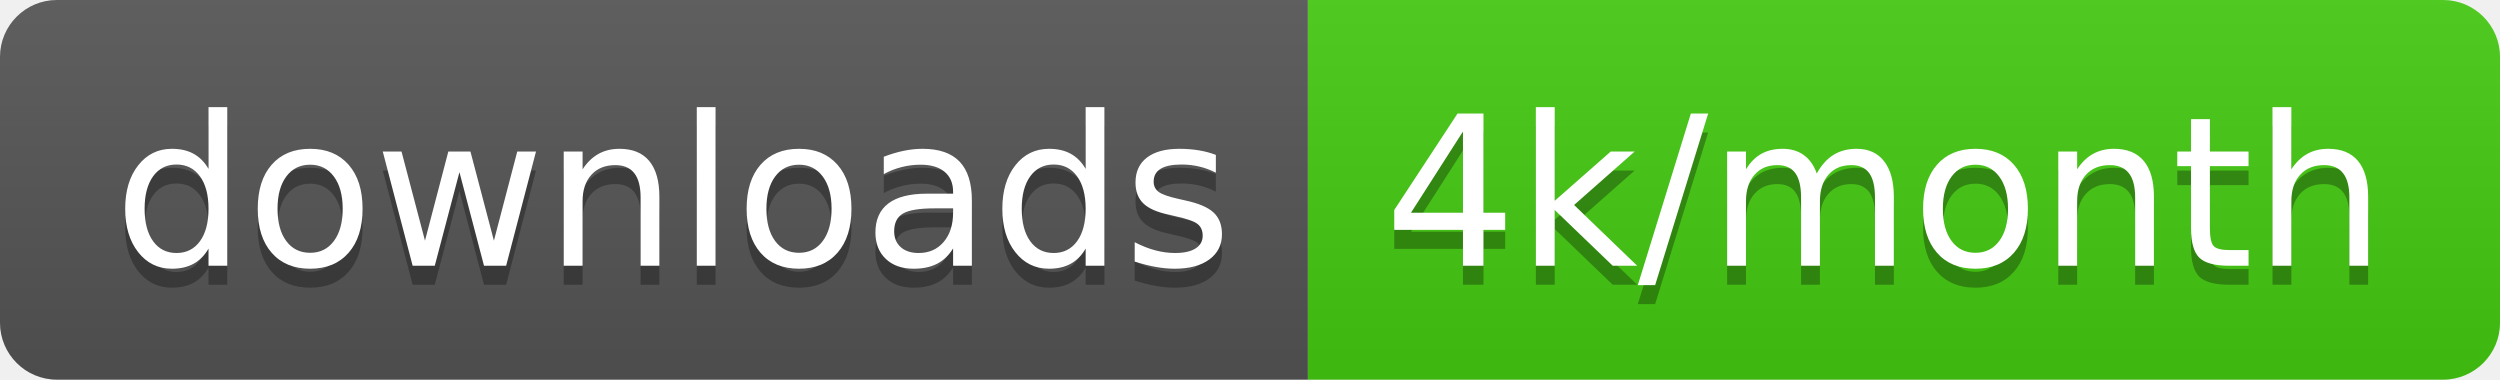
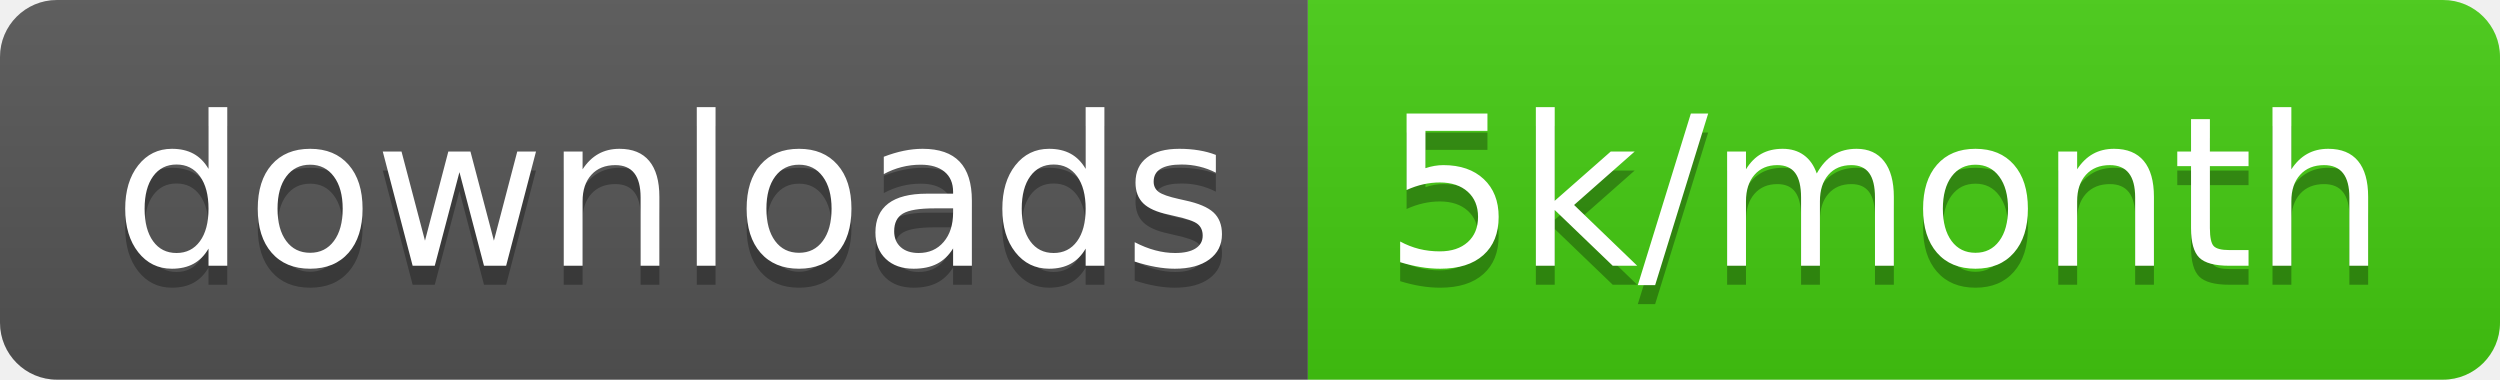
<svg xmlns="http://www.w3.org/2000/svg" width="131.7" height="20">
  <linearGradient id="smooth" x2="0" y2="100%">
    <stop offset="0" stop-color="#bbb" stop-opacity=".1" />
    <stop offset="1" stop-opacity=".1" />
  </linearGradient>
  <clipPath id="round">
    <rect width="131.7" height="20" rx="3" fill="#fff" />
  </clipPath>
  <g clip-path="url(#round)">
    <rect width="68.9" height="20" fill="#555" />
    <rect x="68.9" width="62.8" height="20" fill="#4c1" />
    <rect width="131.7" height="20" fill="url(#smooth)" />
  </g>
  <g fill="#fff" text-anchor="middle" font-family="DejaVu Sans,Verdana,Geneva,sans-serif" font-size="110">
    <text x="354.5" y="150" fill="#010101" fill-opacity=".3" transform="scale(0.1)" textLength="589.0" lengthAdjust="spacing">downloads</text>
    <text x="354.5" y="140" transform="scale(0.1)" textLength="589.0" lengthAdjust="spacing">downloads</text>
-     <text x="993" y="150" fill="#010101" fill-opacity=".3" transform="scale(0.1)" textLength="528.0" lengthAdjust="spacing">4k/month</text>
-     <text x="993" y="140" transform="scale(0.1)" textLength="528.0" lengthAdjust="spacing">4k/month</text>
+     <text x="993" y="150" fill="#010101" fill-opacity=".3" transform="scale(0.1)" textLength="528.0" lengthAdjust="spacing">5k/month</text>
+     <text x="993" y="140" transform="scale(0.1)" textLength="528.0" lengthAdjust="spacing">5k/month</text>
  </g>
</svg>
